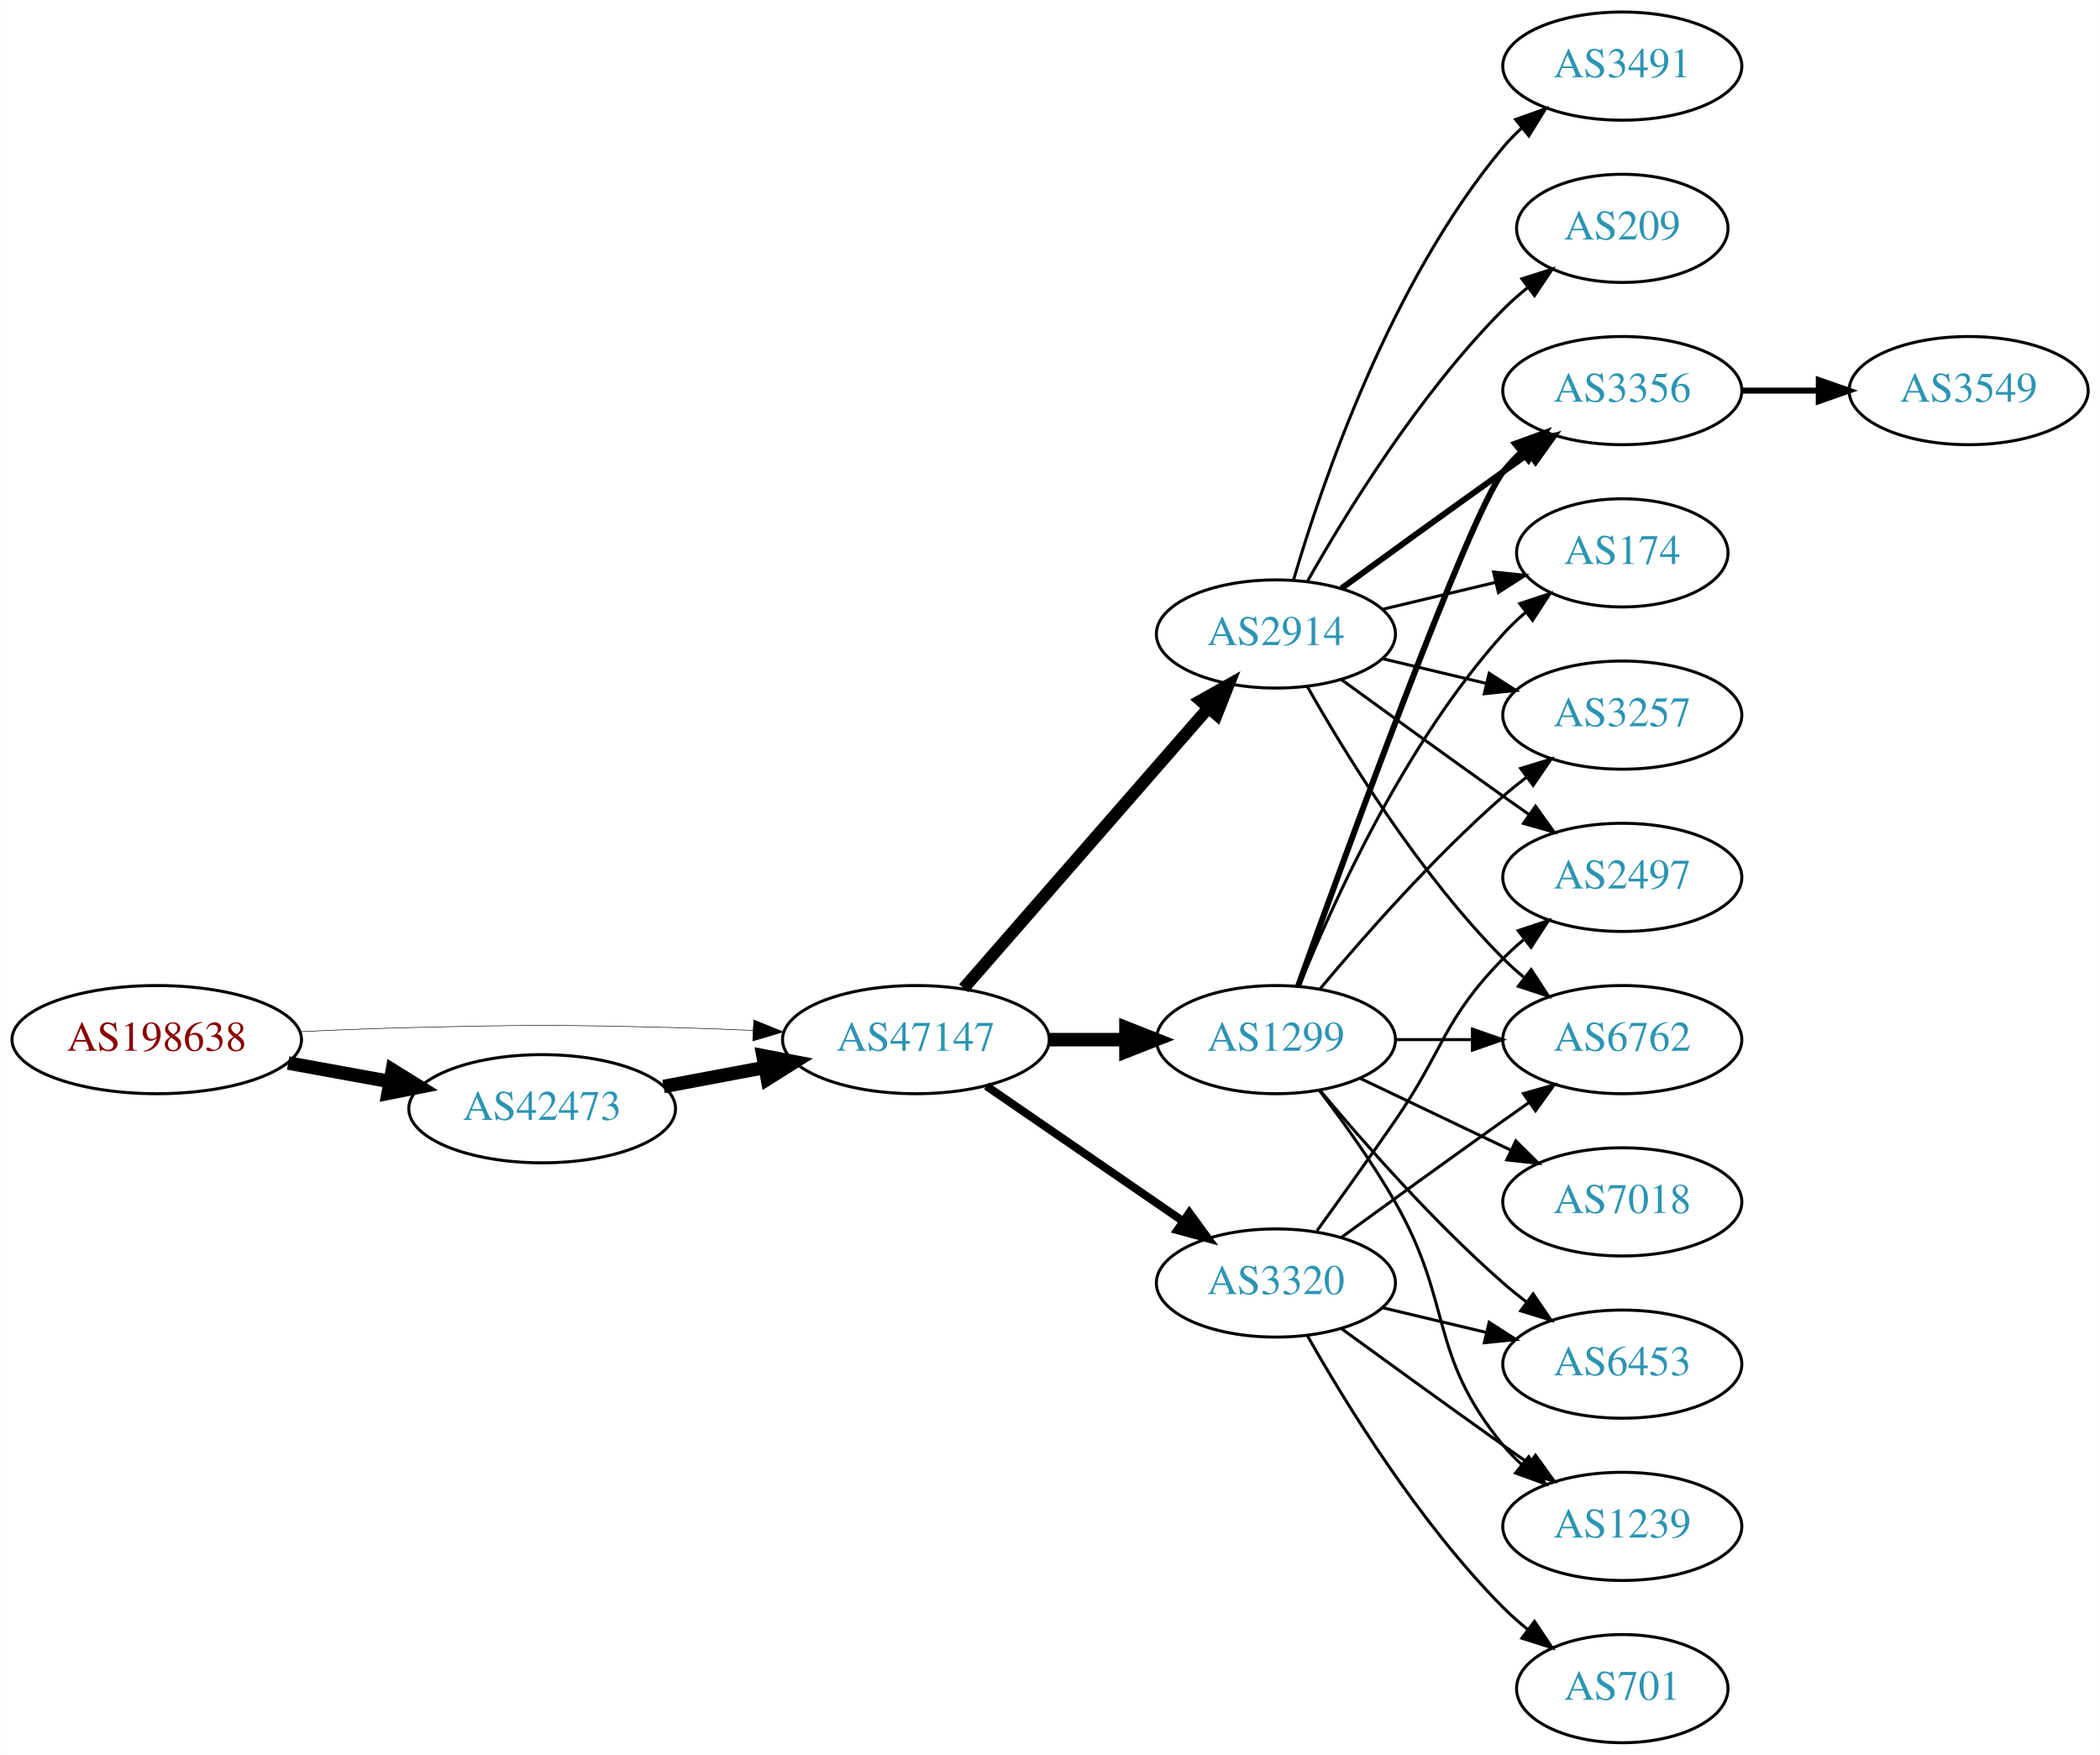
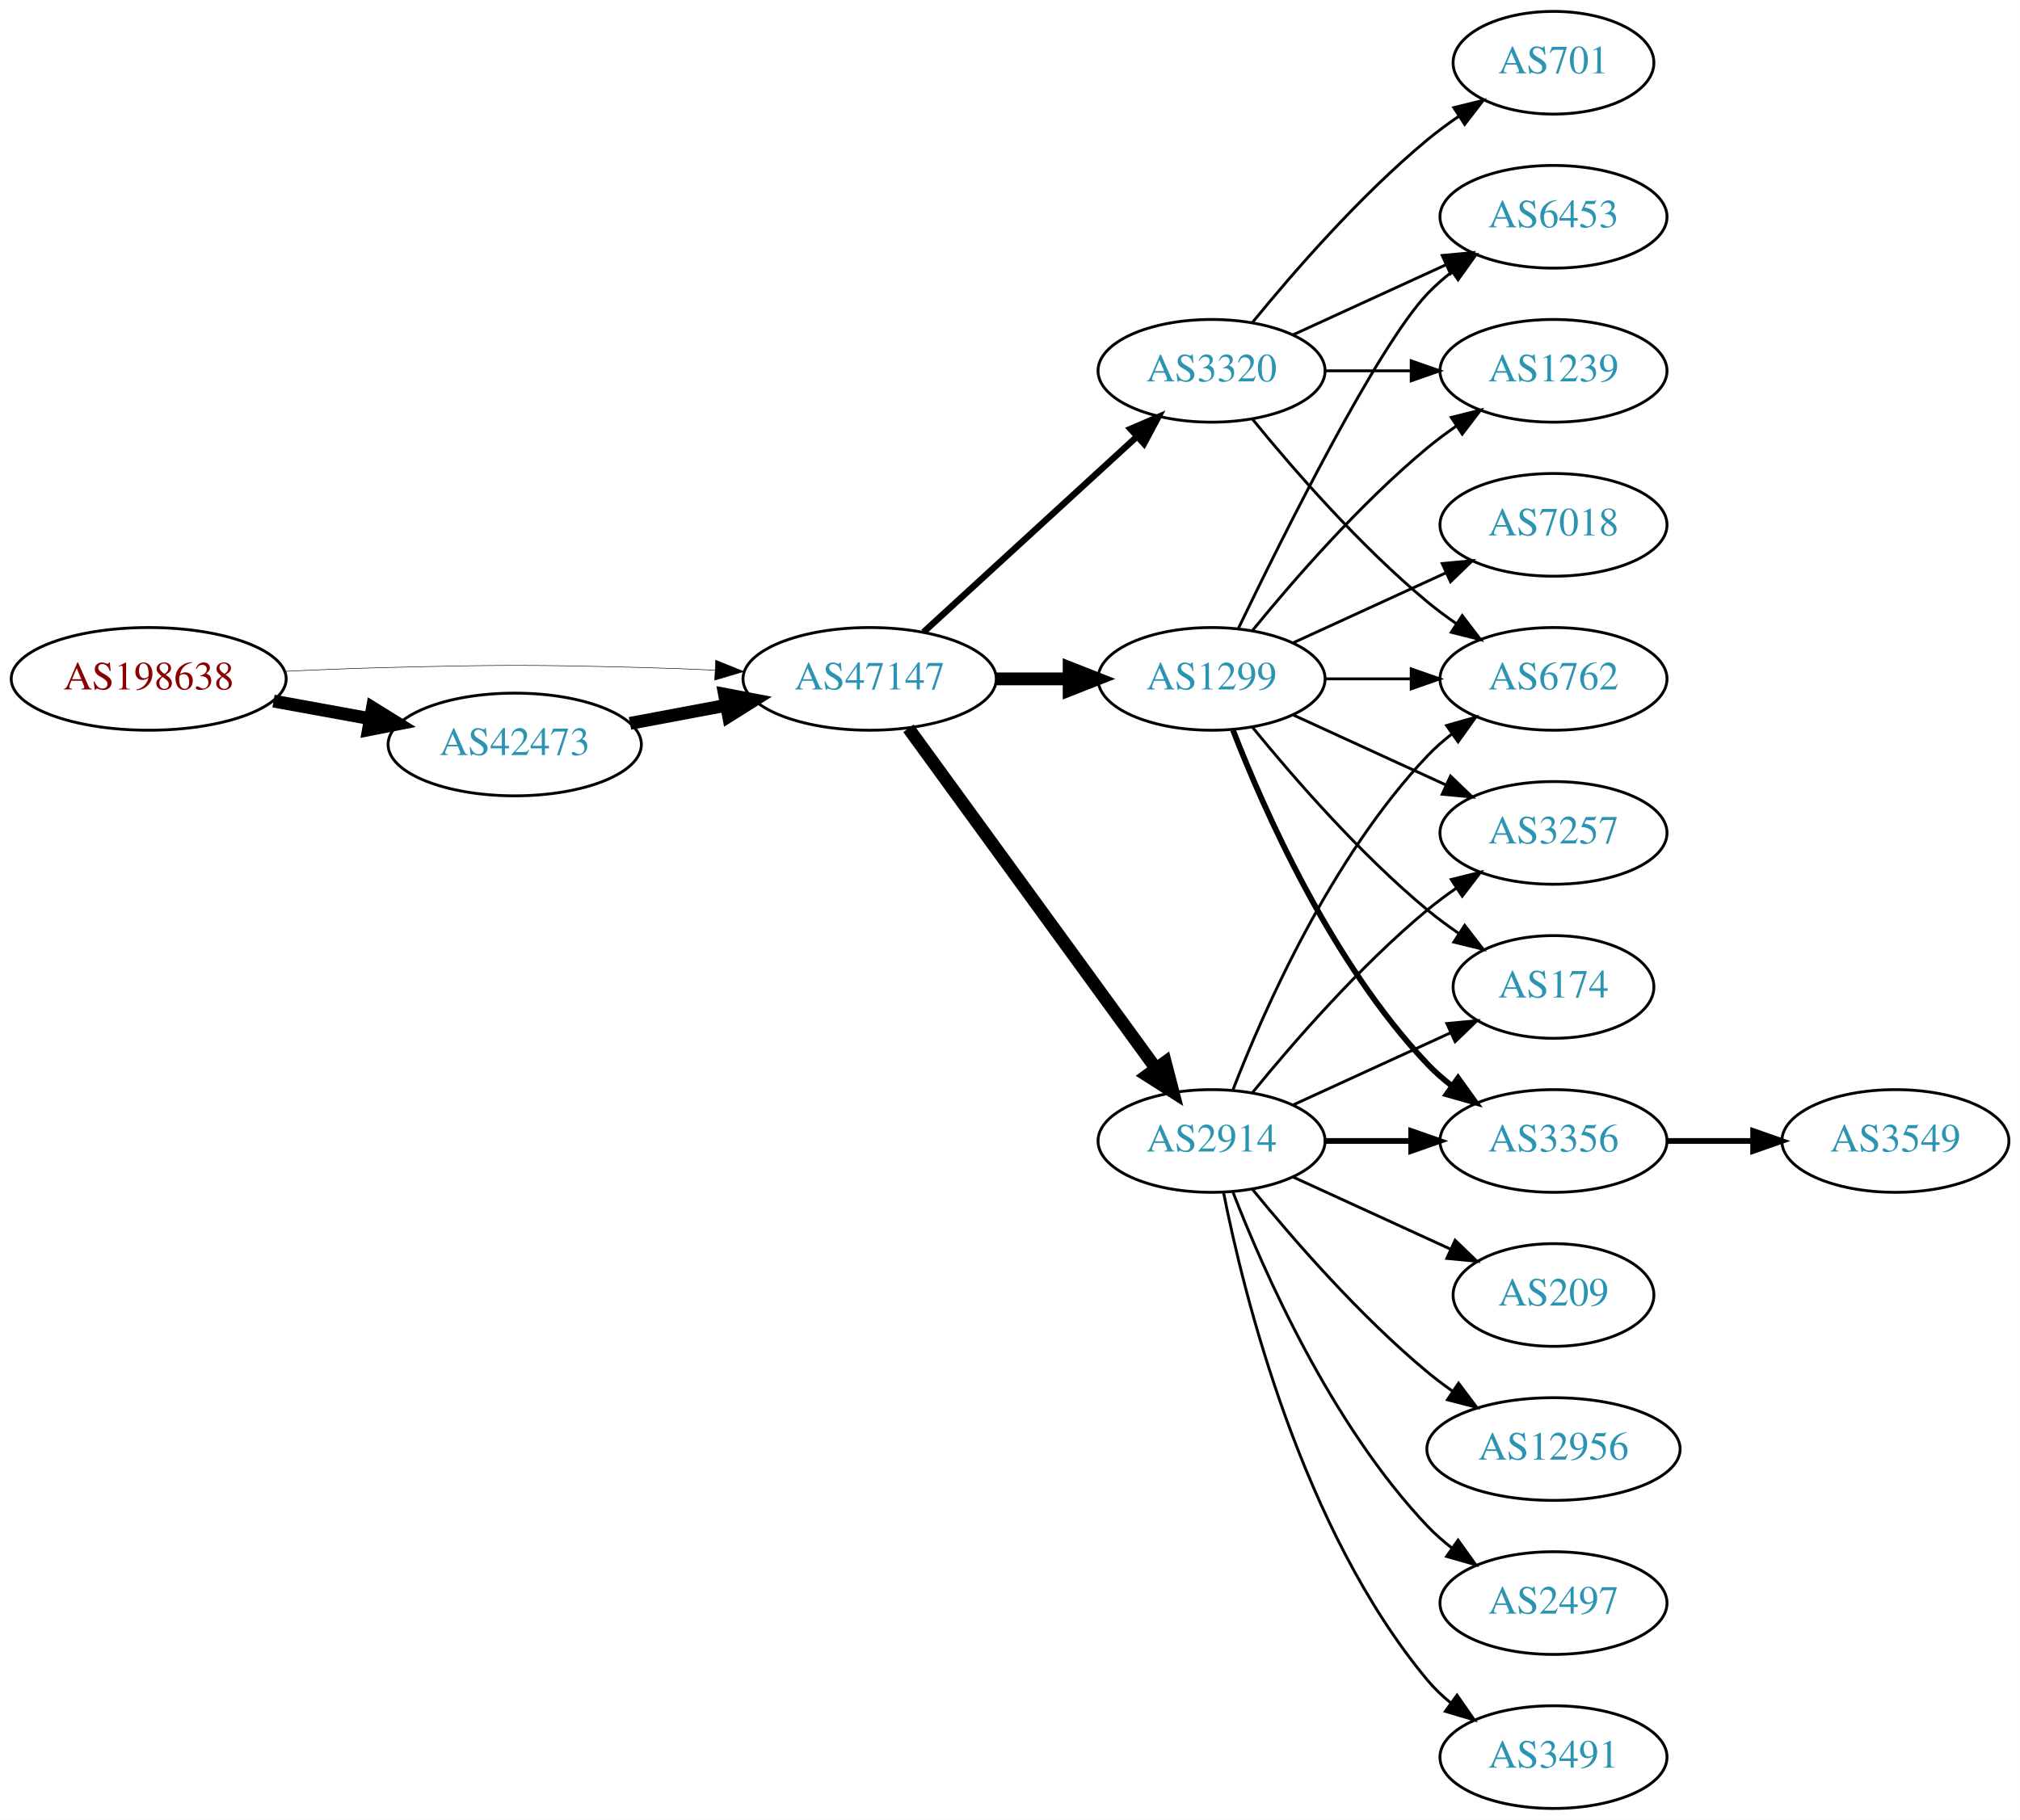
- <svg xmlns="http://www.w3.org/2000/svg" xmlns:xlink="http://www.w3.org/1999/xlink" width="699pt" height="584pt" viewBox="0.00 0.00 698.85 584.00">
-   <g id="graph0" class="graph" transform="scale(1 1) rotate(0) translate(4 580)">
-     <polygon fill="white" stroke="none" points="-4,4 -4,-580 694.855,-580 694.855,4 -4,4" />
+ <svg xmlns="http://www.w3.org/2000/svg" xmlns:xlink="http://www.w3.org/1999/xlink" width="708pt" height="638pt" viewBox="0.00 0.00 707.95 638.00">
+   <g id="graph0" class="graph" transform="scale(1 1) rotate(0) translate(4 634)">
+     <polygon fill="white" stroke="none" points="-4,4 -4,-634 703.954,-634 703.954,4 -4,4" />
    <g id="node1" class="node">
      <g id="a_node1">
        <a xlink:href="/asn/198638" xlink:title="AS198638 ~ Juergen Bachinger [AT]">
-           <ellipse fill="#ffffff" stroke="black" cx="48.096" cy="-234" rx="48.192" ry="18" />
-           <text text-anchor="middle" x="48.096" y="-230.3" font-family="Times,serif" font-size="14.00" fill="#880000">AS198638</text>
+           <ellipse fill="#ffffff" stroke="black" cx="48.096" cy="-396" rx="48.192" ry="18" />
+           <text text-anchor="middle" x="48.096" y="-392.3" font-family="Times,serif" font-size="14.00" fill="#880000">AS198638</text>
        </a>
      </g>
    </g>
    <g id="node2" class="node">
      <g id="a_node2">
        <a xlink:href="/asn/42473" xlink:title="AS42473 ~ ANEXIA Internetdienstleistungs GmbH [AT]">
-           <ellipse fill="#ffffff" stroke="black" cx="176.388" cy="-211" rx="44.393" ry="18" />
-           <text text-anchor="middle" x="176.388" y="-207.3" font-family="Times,serif" font-size="14.00" fill="#2c94b3">AS42473</text>
+           <ellipse fill="#ffffff" stroke="black" cx="176.388" cy="-373" rx="44.393" ry="18" />
+           <text text-anchor="middle" x="176.388" y="-369.3" font-family="Times,serif" font-size="14.00" fill="#2c94b3">AS42473</text>
        </a>
      </g>
    </g>
    <g id="edge1" class="edge">
-       <path fill="none" stroke="black" stroke-width="4.5" d="M91.852,-226.213C102.7,-224.238 114.448,-222.098 125.611,-220.065" />
-       <polygon fill="black" stroke="black" stroke-width="4.5" points="126.523,-223.901 135.656,-218.236 125.112,-216.154 126.523,-223.901" />
+       <path fill="none" stroke="black" stroke-width="4.5" d="M91.852,-388.213C102.7,-386.238 114.448,-384.098 125.611,-382.065" />
+       <polygon fill="black" stroke="black" stroke-width="4.5" points="126.523,-385.901 135.656,-380.236 125.112,-378.154 126.523,-385.901" />
    </g>
    <g id="node3" class="node">
      <g id="a_node3">
        <a xlink:href="/asn/47147" xlink:title="AS47147 ~ ANEXIA Internetdienstleistungs GmbH [AT]">
-           <ellipse fill="#ffffff" stroke="black" cx="300.78" cy="-234" rx="44.393" ry="18" />
-           <text text-anchor="middle" x="300.78" y="-230.3" font-family="Times,serif" font-size="14.00" fill="#2c94b3">AS47147</text>
+           <ellipse fill="#ffffff" stroke="black" cx="300.78" cy="-396" rx="44.393" ry="18" />
+           <text text-anchor="middle" x="300.78" y="-392.3" font-family="Times,serif" font-size="14.00" fill="#2c94b3">AS47147</text>
        </a>
      </g>
    </g>
    <g id="edge2" class="edge">
-       <path fill="none" stroke="black" stroke-width="0.188" d="M96.103,-236.658C107.883,-237.215 120.496,-237.719 132.191,-238 171.466,-238.945 181.311,-238.991 220.584,-238 228.992,-237.788 237.897,-237.449 246.583,-237.056" />
-       <polygon fill="black" stroke="black" stroke-width="0.188" points="246.816,-240.549 256.637,-236.575 246.481,-233.557 246.816,-240.549" />
+       <path fill="none" stroke="black" stroke-width="0.188" d="M96.103,-398.658C107.883,-399.215 120.496,-399.719 132.191,-400 171.466,-400.945 181.311,-400.991 220.584,-400 228.992,-399.788 237.897,-399.449 246.583,-399.056" />
+       <polygon fill="black" stroke="black" stroke-width="0.188" points="246.816,-402.549 256.637,-398.575 246.481,-395.557 246.816,-402.549" />
    </g>
    <g id="edge3" class="edge">
-       <path fill="none" stroke="black" stroke-width="4.5" d="M216.787,-218.404C227.487,-220.415 239.211,-222.618 250.388,-224.718" />
-       <polygon fill="black" stroke="black" stroke-width="4.5" points="249.899,-228.633 260.454,-226.61 251.353,-220.893 249.899,-228.633" />
+       <path fill="none" stroke="black" stroke-width="4.5" d="M216.787,-380.404C227.487,-382.415 239.211,-384.618 250.388,-386.718" />
+       <polygon fill="black" stroke="black" stroke-width="4.5" points="249.899,-390.633 260.454,-388.61 251.353,-382.893 249.899,-390.633" />
    </g>
    <g id="node4" class="node">
      <g id="a_node4">
        <a xlink:href="/asn/2914" xlink:title="AS2914 ~ NTT America, Inc. [US]">
-           <ellipse fill="#ffffff" stroke="black" cx="420.622" cy="-369" rx="39.794" ry="18" />
-           <text text-anchor="middle" x="420.622" y="-365.3" font-family="Times,serif" font-size="14.00" fill="#2c94b3">AS2914</text>
+           <ellipse fill="#ffffff" stroke="black" cx="420.622" cy="-234" rx="39.794" ry="18" />
+           <text text-anchor="middle" x="420.622" y="-230.3" font-family="Times,serif" font-size="14.00" fill="#2c94b3">AS2914</text>
        </a>
      </g>
    </g>
    <g id="edge4" class="edge">
-       <path fill="none" stroke="black" stroke-width="4.05" d="M316.705,-251.098C337.247,-274.631 374.366,-317.155 397.963,-344.187" />
-       <polygon fill="black" stroke="black" stroke-width="4.05" points="395.573,-346.838 404.819,-352.041 400.912,-342.177 395.573,-346.838" />
+       <path fill="none" stroke="black" stroke-width="4.5" d="M314.391,-378.663C335.212,-350.04 376.874,-292.767 401.063,-259.514" />
+       <polygon fill="black" stroke="black" stroke-width="4.5" points="404.403,-261.615 407.102,-251.212 398.035,-256.983 404.403,-261.615" />
    </g>
    <g id="node5" class="node">
      <g id="a_node5">
-         <a xlink:href="/asn/1299" xlink:title="AS1299 ~ Telia Carrier [EU]">
-           <ellipse fill="#ffffff" stroke="black" cx="420.622" cy="-234" rx="39.794" ry="18" />
-           <text text-anchor="middle" x="420.622" y="-230.3" font-family="Times,serif" font-size="14.00" fill="#2c94b3">AS1299</text>
+         <a xlink:href="/asn/3320" xlink:title="AS3320 ~ DTAG [DE]">
+           <ellipse fill="#ffffff" stroke="black" cx="420.622" cy="-504" rx="39.794" ry="18" />
+           <text text-anchor="middle" x="420.622" y="-500.3" font-family="Times,serif" font-size="14.00" fill="#2c94b3">AS3320</text>
        </a>
      </g>
    </g>
    <g id="edge5" class="edge">
-       <path fill="none" stroke="black" stroke-width="4.5" d="M344.991,-234C353.303,-234 362.066,-234 370.548,-234" />
-       <polygon fill="black" stroke="black" stroke-width="4.5" points="370.707,-237.938 380.707,-234 370.707,-230.063 370.707,-237.938" />
+       <path fill="none" stroke="black" stroke-width="2.25" d="M319.677,-412.403C339.606,-430.667 371.963,-460.322 394.44,-480.921" />
+       <polygon fill="black" stroke="black" stroke-width="2.25" points="392.205,-483.62 401.942,-487.797 396.935,-478.46 392.205,-483.62" />
    </g>
    <g id="node6" class="node">
      <g id="a_node6">
-         <a xlink:href="/asn/3320" xlink:title="AS3320 ~ DTAG [DE]">
-           <ellipse fill="#ffffff" stroke="black" cx="420.622" cy="-153" rx="39.794" ry="18" />
-           <text text-anchor="middle" x="420.622" y="-149.3" font-family="Times,serif" font-size="14.00" fill="#2c94b3">AS3320</text>
+         <a xlink:href="/asn/1299" xlink:title="AS1299 ~ Telia Carrier [EU]">
+           <ellipse fill="#ffffff" stroke="black" cx="420.622" cy="-396" rx="39.794" ry="18" />
+           <text text-anchor="middle" x="420.622" y="-392.3" font-family="Times,serif" font-size="14.00" fill="#2c94b3">AS1299</text>
        </a>
      </g>
    </g>
    <g id="edge6" class="edge">
-       <path fill="none" stroke="black" stroke-width="2.7" d="M324.222,-218.574C342.804,-205.802 369.365,-187.545 389.744,-173.537" />
-       <polygon fill="black" stroke="black" stroke-width="2.7" points="391.8,-176.371 398.058,-167.822 387.835,-170.602 391.8,-176.371" />
+       <path fill="none" stroke="black" stroke-width="4.5" d="M344.991,-396C353.303,-396 362.066,-396 370.548,-396" />
+       <polygon fill="black" stroke="black" stroke-width="4.5" points="370.707,-399.938 380.707,-396 370.707,-392.063 370.707,-399.938" />
    </g>
    <g id="node7" class="node">
      <g id="a_node7">
-         <a xlink:href="/asn/2497" xlink:title="AS2497 ~ Internet Initiative Japan Inc. [JP]">
-           <ellipse fill="#ffffff" stroke="black" cx="535.915" cy="-288" rx="39.794" ry="18" />
-           <text text-anchor="middle" x="535.915" y="-284.3" font-family="Times,serif" font-size="14.00" fill="#2c94b3">AS2497</text>
+         <a xlink:href="/asn/3257" xlink:title="AS3257 ~ GTT [DE]">
+           <ellipse fill="#ffffff" stroke="black" cx="540.465" cy="-342" rx="39.794" ry="18" />
+           <text text-anchor="middle" x="540.465" y="-338.3" font-family="Times,serif" font-size="14.00" fill="#2c94b3">AS3257</text>
        </a>
      </g>
    </g>
    <g id="edge7" class="edge">
-       <path fill="none" stroke="black" d="M442.471,-353.778C457.404,-342.909 478.018,-327.975 496.269,-315 499.089,-312.995 502.032,-310.915 504.98,-308.841" />
-       <polygon fill="black" stroke="black" points="507.026,-311.681 513.205,-303.074 503.008,-305.95 507.026,-311.681" />
+       <path fill="none" stroke="black" d="M435.041,-251.065C449.156,-268.375 472.571,-295.345 496.269,-315 499.485,-317.668 502.986,-320.27 506.556,-322.741" />
+       <polygon fill="black" stroke="black" points="504.634,-325.666 514.912,-328.236 508.48,-319.817 504.634,-325.666" />
    </g>
    <g id="node8" class="node">
      <g id="a_node8">
-         <a xlink:href="/asn/6762" xlink:title="AS6762 ~ TELECOM ITALIA SPARKLE S.p.A. [IT]">
-           <ellipse fill="#ffffff" stroke="black" cx="535.915" cy="-234" rx="39.794" ry="18" />
-           <text text-anchor="middle" x="535.915" y="-230.3" font-family="Times,serif" font-size="14.00" fill="#2c94b3">AS6762</text>
+         <a xlink:href="/asn/209" xlink:title="AS209 ~ CenturyLink Communications, LLC [US]">
+           <ellipse fill="#ffffff" stroke="black" cx="540.465" cy="-180" rx="35.194" ry="18" />
+           <text text-anchor="middle" x="540.465" y="-176.3" font-family="Times,serif" font-size="14.00" fill="#2c94b3">AS209</text>
        </a>
      </g>
    </g>
    <g id="edge8" class="edge">
-       <path fill="none" stroke="black" d="M431.082,-351.51C443.864,-328.904 468.296,-289.114 496.269,-261 498.379,-258.879 500.676,-256.812 503.061,-254.829" />
-       <polygon fill="black" stroke="black" points="505.577,-257.31 511.376,-248.444 501.313,-251.758 505.577,-257.31" />
+       <path fill="none" stroke="black" d="M449.251,-221.339C465.667,-213.817 486.649,-204.202 504.246,-196.139" />
+       <polygon fill="black" stroke="black" points="505.99,-199.189 513.623,-191.842 503.074,-192.826 505.99,-199.189" />
    </g>
    <g id="node9" class="node">
      <g id="a_node9">
-         <a xlink:href="/asn/209" xlink:title="AS209 ~ CenturyLink Communications, LLC [US]">
-           <ellipse fill="#ffffff" stroke="black" cx="535.915" cy="-504" rx="35.194" ry="18" />
-           <text text-anchor="middle" x="535.915" y="-500.3" font-family="Times,serif" font-size="14.00" fill="#2c94b3">AS209</text>
+         <a xlink:href="/asn/12956" xlink:title="AS12956 ~ TELXIUS [ES]">
+           <ellipse fill="#ffffff" stroke="black" cx="540.465" cy="-126" rx="44.393" ry="18" />
+           <text text-anchor="middle" x="540.465" y="-122.3" font-family="Times,serif" font-size="14.00" fill="#2c94b3">AS12956</text>
        </a>
      </g>
    </g>
    <g id="edge9" class="edge">
-       <path fill="none" stroke="black" d="M431.082,-386.49C443.864,-409.096 468.296,-448.886 496.269,-477 498.769,-479.513 501.53,-481.949 504.391,-484.261" />
-       <polygon fill="black" stroke="black" points="502.489,-487.21 512.588,-490.413 506.691,-481.611 502.489,-487.21" />
+       <path fill="none" stroke="black" d="M435.041,-216.935C449.156,-199.625 472.571,-172.655 496.269,-153 499.006,-150.729 501.95,-148.506 504.967,-146.37" />
+       <polygon fill="black" stroke="black" points="507.193,-149.092 513.556,-140.621 503.299,-143.275 507.193,-149.092" />
    </g>
    <g id="node10" class="node">
      <g id="a_node10">
-         <a xlink:href="/asn/3356" xlink:title="AS3356 ~ Level 3 Parent, LLC [US]">
-           <ellipse fill="#ffffff" stroke="black" cx="535.915" cy="-450" rx="39.794" ry="18" />
-           <text text-anchor="middle" x="535.915" y="-446.3" font-family="Times,serif" font-size="14.00" fill="#2c94b3">AS3356</text>
+         <a xlink:href="/asn/2497" xlink:title="AS2497 ~ Internet Initiative Japan Inc. [JP]">
+           <ellipse fill="#ffffff" stroke="black" cx="540.465" cy="-72" rx="39.794" ry="18" />
+           <text text-anchor="middle" x="540.465" y="-68.3" font-family="Times,serif" font-size="14.00" fill="#2c94b3">AS2497</text>
        </a>
      </g>
    </g>
    <g id="edge10" class="edge">
-       <path fill="none" stroke="black" stroke-width="2" d="M442.471,-384.222C457.404,-395.091 478.018,-410.025 496.269,-423 499.089,-425.005 502.032,-427.085 504.98,-429.159" />
-       <polygon fill="black" stroke="black" stroke-width="2" points="503.008,-432.05 513.205,-434.926 507.026,-426.319 503.008,-432.05" />
+       <path fill="none" stroke="black" d="M428.145,-216.006C438.896,-188.272 462.553,-134.571 496.269,-99 498.854,-96.272 501.772,-93.706 504.84,-91.323" />
+       <polygon fill="black" stroke="black" points="507.019,-94.07 513.189,-85.457 502.994,-88.342 507.019,-94.07" />
    </g>
    <g id="node11" class="node">
      <g id="a_node11">
-         <a xlink:href="/asn/3491" xlink:title="AS3491 ~ PCCW Global, Inc. [US]">
-           <ellipse fill="#ffffff" stroke="black" cx="535.915" cy="-558" rx="39.794" ry="18" />
-           <text text-anchor="middle" x="535.915" y="-554.3" font-family="Times,serif" font-size="14.00" fill="#2c94b3">AS3491</text>
+         <a xlink:href="/asn/174" xlink:title="AS174 ~ Cogent Communications [US]">
+           <ellipse fill="#ffffff" stroke="black" cx="540.465" cy="-288" rx="35.194" ry="18" />
+           <text text-anchor="middle" x="540.465" y="-284.3" font-family="Times,serif" font-size="14.00" fill="#2c94b3">AS174</text>
        </a>
      </g>
    </g>
    <g id="edge11" class="edge">
-       <path fill="none" stroke="black" d="M426.496,-387.002C435.81,-418.844 458.627,-485.981 496.269,-531 498.139,-533.237 500.237,-535.374 502.464,-537.396" />
-       <polygon fill="black" stroke="black" points="500.407,-540.234 510.383,-543.804 504.81,-534.793 500.407,-540.234" />
+       <path fill="none" stroke="black" d="M449.251,-246.661C465.667,-254.183 486.649,-263.798 504.246,-271.861" />
+       <polygon fill="black" stroke="black" points="503.074,-275.174 513.623,-276.158 505.99,-268.811 503.074,-275.174" />
    </g>
    <g id="node12" class="node">
      <g id="a_node12">
-         <a xlink:href="/asn/174" xlink:title="AS174 ~ Cogent Communications [US]">
-           <ellipse fill="#ffffff" stroke="black" cx="535.915" cy="-396" rx="35.194" ry="18" />
-           <text text-anchor="middle" x="535.915" y="-392.3" font-family="Times,serif" font-size="14.00" fill="#2c94b3">AS174</text>
+         <a xlink:href="/asn/3356" xlink:title="AS3356 ~ Level 3 Parent, LLC [US]">
+           <ellipse fill="#ffffff" stroke="black" cx="540.465" cy="-234" rx="39.794" ry="18" />
+           <text text-anchor="middle" x="540.465" y="-230.3" font-family="Times,serif" font-size="14.00" fill="#2c94b3">AS3356</text>
        </a>
      </g>
    </g>
    <g id="edge12" class="edge">
-       <path fill="none" stroke="black" d="M456.229,-377.248C468.024,-380.058 481.329,-383.229 493.596,-386.153" />
-       <polygon fill="black" stroke="black" points="493.062,-389.624 503.601,-388.537 494.685,-382.814 493.062,-389.624" />
+       <path fill="none" stroke="black" stroke-width="2" d="M460.535,-234C470.088,-234 480.438,-234 490.401,-234" />
+       <polygon fill="black" stroke="black" stroke-width="2" points="490.593,-237.5 500.593,-234 490.593,-230.5 490.593,-237.5" />
    </g>
    <g id="node13" class="node">
      <g id="a_node13">
-         <a xlink:href="/asn/3257" xlink:title="AS3257 ~ GTT [DE]">
-           <ellipse fill="#ffffff" stroke="black" cx="535.915" cy="-342" rx="39.794" ry="18" />
-           <text text-anchor="middle" x="535.915" y="-338.3" font-family="Times,serif" font-size="14.00" fill="#2c94b3">AS3257</text>
+         <a xlink:href="/asn/6762" xlink:title="AS6762 ~ TELECOM ITALIA SPARKLE S.p.A. [IT]">
+           <ellipse fill="#ffffff" stroke="black" cx="540.465" cy="-396" rx="39.794" ry="18" />
+           <text text-anchor="middle" x="540.465" y="-392.3" font-family="Times,serif" font-size="14.00" fill="#2c94b3">AS6762</text>
        </a>
      </g>
    </g>
    <g id="edge13" class="edge">
-       <path fill="none" stroke="black" d="M456.229,-360.752C467.101,-358.162 479.255,-355.265 490.698,-352.538" />
-       <polygon fill="black" stroke="black" points="491.604,-355.92 500.52,-350.197 489.981,-349.111 491.604,-355.92" />
-     </g>
-     <g id="edge18" class="edge">
-       <path fill="none" stroke="black" d="M460.294,-234C468.497,-234 477.261,-234 485.794,-234" />
-       <polygon fill="black" stroke="black" points="486.033,-237.5 496.033,-234 486.033,-230.5 486.033,-237.5" />
-     </g>
-     <g id="edge17" class="edge">
-       <path fill="none" stroke="black" stroke-width="2" d="M427.995,-251.825C443.936,-296.151 485.061,-408.812 496.269,-423 498.076,-425.288 500.129,-427.462 502.324,-429.51" />
-       <polygon fill="black" stroke="black" stroke-width="2" points="500.234,-432.323 510.183,-435.966 504.677,-426.914 500.234,-432.323" />
-     </g>
-     <g id="edge16" class="edge">
-       <path fill="none" stroke="black" d="M428.37,-251.787C439.421,-279.243 463.474,-332.578 496.269,-369 498.584,-371.572 501.189,-374.03 503.925,-376.343" />
-       <polygon fill="black" stroke="black" points="501.79,-379.117 511.848,-382.448 506.063,-373.572 501.79,-379.117" />
-     </g>
-     <g id="edge20" class="edge">
-       <path fill="none" stroke="black" d="M435.252,-250.817C449.535,-267.929 473.081,-294.745 496.269,-315 498.734,-317.154 501.373,-319.294 504.07,-321.372" />
-       <polygon fill="black" stroke="black" points="502.095,-324.264 512.225,-327.37 506.244,-318.625 502.095,-324.264" />
+       <path fill="none" stroke="black" d="M428.145,-251.994C438.896,-279.728 462.553,-333.429 496.269,-369 498.854,-371.728 501.772,-374.294 504.84,-376.677" />
+       <polygon fill="black" stroke="black" points="502.994,-379.658 513.189,-382.543 507.019,-373.93 502.994,-379.658" />
    </g>
    <g id="node14" class="node">
      <g id="a_node14">
-         <a xlink:href="/asn/1239" xlink:title="AS1239 ~ Sprint [US]">
-           <ellipse fill="#ffffff" stroke="black" cx="535.915" cy="-72" rx="39.794" ry="18" />
-           <text text-anchor="middle" x="535.915" y="-68.3" font-family="Times,serif" font-size="14.00" fill="#2c94b3">AS1239</text>
+         <a xlink:href="/asn/3491" xlink:title="AS3491 ~ PCCW Global, Inc. [US]">
+           <ellipse fill="#ffffff" stroke="black" cx="540.465" cy="-18" rx="39.794" ry="18" />
+           <text text-anchor="middle" x="540.465" y="-14.3" font-family="Times,serif" font-size="14.00" fill="#2c94b3">AS3491</text>
        </a>
      </g>
    </g>
    <g id="edge14" class="edge">
-       <path fill="none" stroke="black" d="M435.084,-217.087C442.976,-206.73 452.826,-193.008 460.269,-180 479.833,-145.806 471.204,-129.394 496.269,-99 498.124,-96.751 500.211,-94.604 502.43,-92.576" />
-       <polygon fill="black" stroke="black" points="504.778,-95.177 510.334,-86.156 500.365,-89.744 504.778,-95.177" />
+       <path fill="none" stroke="black" d="M424.821,-215.927C431.984,-179.859 452.259,-97.875 496.269,-45 498.673,-42.111 501.47,-39.437 504.462,-36.987" />
+       <polygon fill="black" stroke="black" points="506.652,-39.722 512.705,-31.027 502.551,-34.05 506.652,-39.722" />
+     </g>
+     <g id="edge16" class="edge">
+       <path fill="none" stroke="black" d="M435.041,-486.935C449.156,-469.625 472.571,-442.655 496.269,-423 499.485,-420.332 502.986,-417.73 506.556,-415.259" />
+       <polygon fill="black" stroke="black" points="508.48,-418.183 514.912,-409.764 504.634,-412.334 508.48,-418.183" />
    </g>
    <g id="node15" class="node">
      <g id="a_node15">
-         <a xlink:href="/asn/7018" xlink:title="AS7018 ~ AT&amp;T Services, Inc. [US]">
-           <ellipse fill="#ffffff" stroke="black" cx="535.915" cy="-180" rx="39.794" ry="18" />
-           <text text-anchor="middle" x="535.915" y="-176.3" font-family="Times,serif" font-size="14.00" fill="#2c94b3">AS7018</text>
+         <a xlink:href="/asn/6453" xlink:title="AS6453 ~ TATA COMMUNICATIONS (AMERICA) INC [US]">
+           <ellipse fill="#ffffff" stroke="black" cx="540.465" cy="-558" rx="39.794" ry="18" />
+           <text text-anchor="middle" x="540.465" y="-554.3" font-family="Times,serif" font-size="14.00" fill="#2c94b3">AS6453</text>
        </a>
      </g>
    </g>
    <g id="edge15" class="edge">
-       <path fill="none" stroke="black" d="M448.759,-221.066C463.753,-213.919 482.574,-204.948 498.797,-197.215" />
-       <polygon fill="black" stroke="black" points="500.479,-200.291 508,-192.829 497.467,-193.972 500.479,-200.291" />
+       <path fill="none" stroke="black" d="M449.251,-516.661C465.208,-523.973 485.479,-533.261 502.761,-541.181" />
+       <polygon fill="black" stroke="black" points="501.46,-544.435 512.009,-545.419 504.376,-538.071 501.46,-544.435" />
    </g>
    <g id="node16" class="node">
      <g id="a_node16">
-         <a xlink:href="/asn/6453" xlink:title="AS6453 ~ TATA COMMUNICATIONS (AMERICA) INC [US]">
-           <ellipse fill="#ffffff" stroke="black" cx="535.915" cy="-126" rx="39.794" ry="18" />
-           <text text-anchor="middle" x="535.915" y="-122.3" font-family="Times,serif" font-size="14.00" fill="#2c94b3">AS6453</text>
-         </a>
-       </g>
-     </g>
-     <g id="edge19" class="edge">
-       <path fill="none" stroke="black" d="M435.252,-217.183C449.535,-200.071 473.081,-173.255 496.269,-153 498.734,-150.846 501.373,-148.706 504.07,-146.628" />
-       <polygon fill="black" stroke="black" points="506.244,-149.375 512.225,-140.63 502.095,-143.736 506.244,-149.375" />
-     </g>
-     <g id="edge21" class="edge">
-       <path fill="none" stroke="black" d="M434.302,-170.406C441.917,-180.937 451.75,-194.67 460.269,-207 476.665,-230.731 476.096,-240.383 496.269,-261 498.362,-263.139 500.645,-265.218 503.022,-267.21" />
-       <polygon fill="black" stroke="black" points="501.265,-270.275 511.321,-273.611 505.54,-264.732 501.265,-270.275" />
-     </g>
-     <g id="edge22" class="edge">
-       <path fill="none" stroke="black" d="M442.471,-168.222C457.404,-179.091 478.018,-194.025 496.269,-207 499.089,-209.005 502.032,-211.085 504.98,-213.159" />
-       <polygon fill="black" stroke="black" points="503.008,-216.05 513.205,-218.926 507.026,-210.319 503.008,-216.05" />
-     </g>
-     <g id="edge25" class="edge">
-       <path fill="none" stroke="black" d="M442.471,-137.778C457.404,-126.909 478.018,-111.975 496.269,-99 499.089,-96.995 502.032,-94.915 504.98,-92.841" />
-       <polygon fill="black" stroke="black" points="507.026,-95.681 513.205,-87.074 503.008,-89.95 507.026,-95.681" />
-     </g>
-     <g id="edge23" class="edge">
-       <path fill="none" stroke="black" d="M456.229,-144.752C467.101,-142.162 479.255,-139.265 490.698,-136.538" />
-       <polygon fill="black" stroke="black" points="491.604,-139.92 500.52,-134.197 489.981,-133.111 491.604,-139.92" />
+         <a xlink:href="/asn/1239" xlink:title="AS1239 ~ Sprint [US]">
+           <ellipse fill="#ffffff" stroke="black" cx="540.465" cy="-504" rx="39.794" ry="18" />
+           <text text-anchor="middle" x="540.465" y="-500.3" font-family="Times,serif" font-size="14.00" fill="#2c94b3">AS1239</text>
+         </a>
+       </g>
+     </g>
+     <g id="edge17" class="edge">
+       <path fill="none" stroke="black" d="M460.535,-504C470.088,-504 480.438,-504 490.401,-504" />
+       <polygon fill="black" stroke="black" points="490.593,-507.5 500.593,-504 490.593,-500.5 490.593,-507.5" />
    </g>
    <g id="node17" class="node">
      <g id="a_node17">
        <a xlink:href="/asn/701" xlink:title="AS701 ~ UUNET [US]">
-           <ellipse fill="#ffffff" stroke="black" cx="535.915" cy="-18" rx="35.194" ry="18" />
-           <text text-anchor="middle" x="535.915" y="-14.3" font-family="Times,serif" font-size="14.00" fill="#2c94b3">AS701</text>
-         </a>
-       </g>
+           <ellipse fill="#ffffff" stroke="black" cx="540.465" cy="-612" rx="35.194" ry="18" />
+           <text text-anchor="middle" x="540.465" y="-608.3" font-family="Times,serif" font-size="14.00" fill="#2c94b3">AS701</text>
+         </a>
+       </g>
+     </g>
+     <g id="edge18" class="edge">
+       <path fill="none" stroke="black" d="M435.041,-521.065C449.156,-538.375 472.571,-565.345 496.269,-585 499.732,-587.872 503.524,-590.669 507.379,-593.308" />
+       <polygon fill="black" stroke="black" points="505.521,-596.275 515.812,-598.797 509.34,-590.408 505.521,-596.275" />
+     </g>
+     <g id="edge19" class="edge">
+       <path fill="none" stroke="black" d="M449.251,-383.339C465.208,-376.027 485.479,-366.739 502.761,-358.819" />
+       <polygon fill="black" stroke="black" points="504.376,-361.929 512.009,-354.581 501.46,-355.565 504.376,-361.929" />
+     </g>
+     <g id="edge25" class="edge">
+       <path fill="none" stroke="black" d="M435.041,-378.935C449.156,-361.625 472.571,-334.655 496.269,-315 499.732,-312.128 503.524,-309.331 507.379,-306.692" />
+       <polygon fill="black" stroke="black" points="509.34,-309.592 515.812,-301.203 505.521,-303.725 509.34,-309.592" />
+     </g>
+     <g id="edge21" class="edge">
+       <path fill="none" stroke="black" stroke-width="2" d="M428.145,-378.006C438.896,-350.272 462.553,-296.571 496.269,-261 498.854,-258.272 501.772,-255.706 504.84,-253.323" />
+       <polygon fill="black" stroke="black" stroke-width="2" points="507.019,-256.07 513.189,-247.457 502.994,-250.342 507.019,-256.07" />
+     </g>
+     <g id="edge23" class="edge">
+       <path fill="none" stroke="black" d="M460.535,-396C470.088,-396 480.438,-396 490.401,-396" />
+       <polygon fill="black" stroke="black" points="490.593,-399.5 500.593,-396 490.593,-392.5 490.593,-399.5" />
    </g>
    <g id="edge24" class="edge">
-       <path fill="none" stroke="black" d="M431.082,-135.51C443.864,-112.904 468.296,-73.114 496.269,-45 498.769,-42.487 501.53,-40.051 504.391,-37.739" />
-       <polygon fill="black" stroke="black" points="506.691,-40.389 512.588,-31.587 502.489,-34.79 506.691,-40.389" />
+       <path fill="none" stroke="black" d="M429.969,-413.595C445.437,-445.732 478.582,-512.34 496.269,-531 498.854,-533.728 501.772,-536.294 504.84,-538.677" />
+       <polygon fill="black" stroke="black" points="502.994,-541.658 513.189,-544.543 507.019,-535.93 502.994,-541.658" />
+     </g>
+     <g id="edge20" class="edge">
+       <path fill="none" stroke="black" d="M435.041,-413.065C449.156,-430.375 472.571,-457.345 496.269,-477 499.485,-479.668 502.986,-482.27 506.556,-484.741" />
+       <polygon fill="black" stroke="black" points="504.634,-487.666 514.912,-490.236 508.48,-481.817 504.634,-487.666" />
    </g>
    <g id="node18" class="node">
      <g id="a_node18">
+         <a xlink:href="/asn/7018" xlink:title="AS7018 ~ AT&amp;T Services, Inc. [US]">
+           <ellipse fill="#ffffff" stroke="black" cx="540.465" cy="-450" rx="39.794" ry="18" />
+           <text text-anchor="middle" x="540.465" y="-446.3" font-family="Times,serif" font-size="14.00" fill="#2c94b3">AS7018</text>
+         </a>
+       </g>
+     </g>
+     <g id="edge22" class="edge">
+       <path fill="none" stroke="black" d="M449.251,-408.661C465.208,-415.973 485.479,-425.261 502.761,-433.181" />
+       <polygon fill="black" stroke="black" points="501.46,-436.435 512.009,-437.419 504.376,-430.071 501.46,-436.435" />
+     </g>
+     <g id="node19" class="node">
+       <g id="a_node19">
        <a xlink:href="/asn/3549" xlink:title="AS3549 ~ Level 3 Parent, LLC [US]">
-           <ellipse fill="#ffffff" stroke="black" cx="651.208" cy="-450" rx="39.794" ry="18" />
-           <text text-anchor="middle" x="651.208" y="-446.3" font-family="Times,serif" font-size="14.00" fill="#2c94b3">AS3549</text>
+           <ellipse fill="#ffffff" stroke="black" cx="660.307" cy="-234" rx="39.794" ry="18" />
+           <text text-anchor="middle" x="660.307" y="-230.3" font-family="Times,serif" font-size="14.00" fill="#2c94b3">AS3549</text>
        </a>
      </g>
    </g>
    <g id="edge26" class="edge">
-       <path fill="none" stroke="black" stroke-width="2" d="M575.587,-450C583.79,-450 592.554,-450 601.087,-450" />
-       <polygon fill="black" stroke="black" stroke-width="2" points="601.326,-453.5 611.326,-450 601.326,-446.5 601.326,-453.5" />
+       <path fill="none" stroke="black" stroke-width="2" d="M580.377,-234C589.931,-234 600.28,-234 610.243,-234" />
+       <polygon fill="black" stroke="black" stroke-width="2" points="610.436,-237.5 620.436,-234 610.436,-230.5 610.436,-237.5" />
    </g>
  </g>
</svg>
